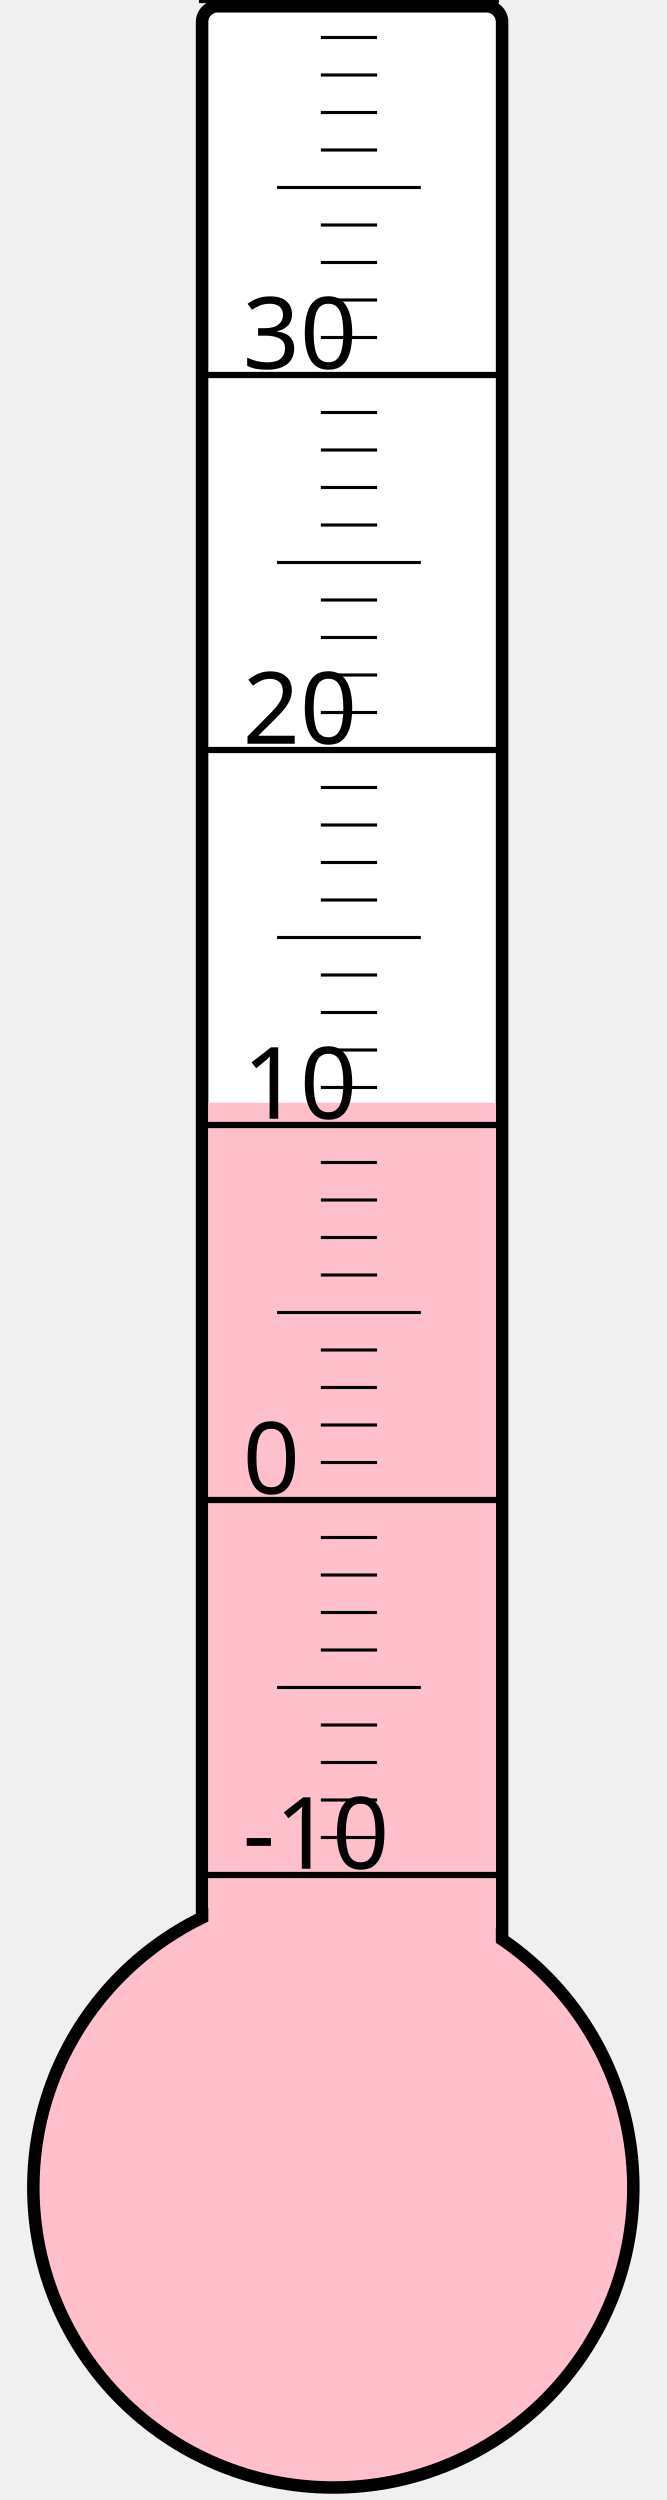
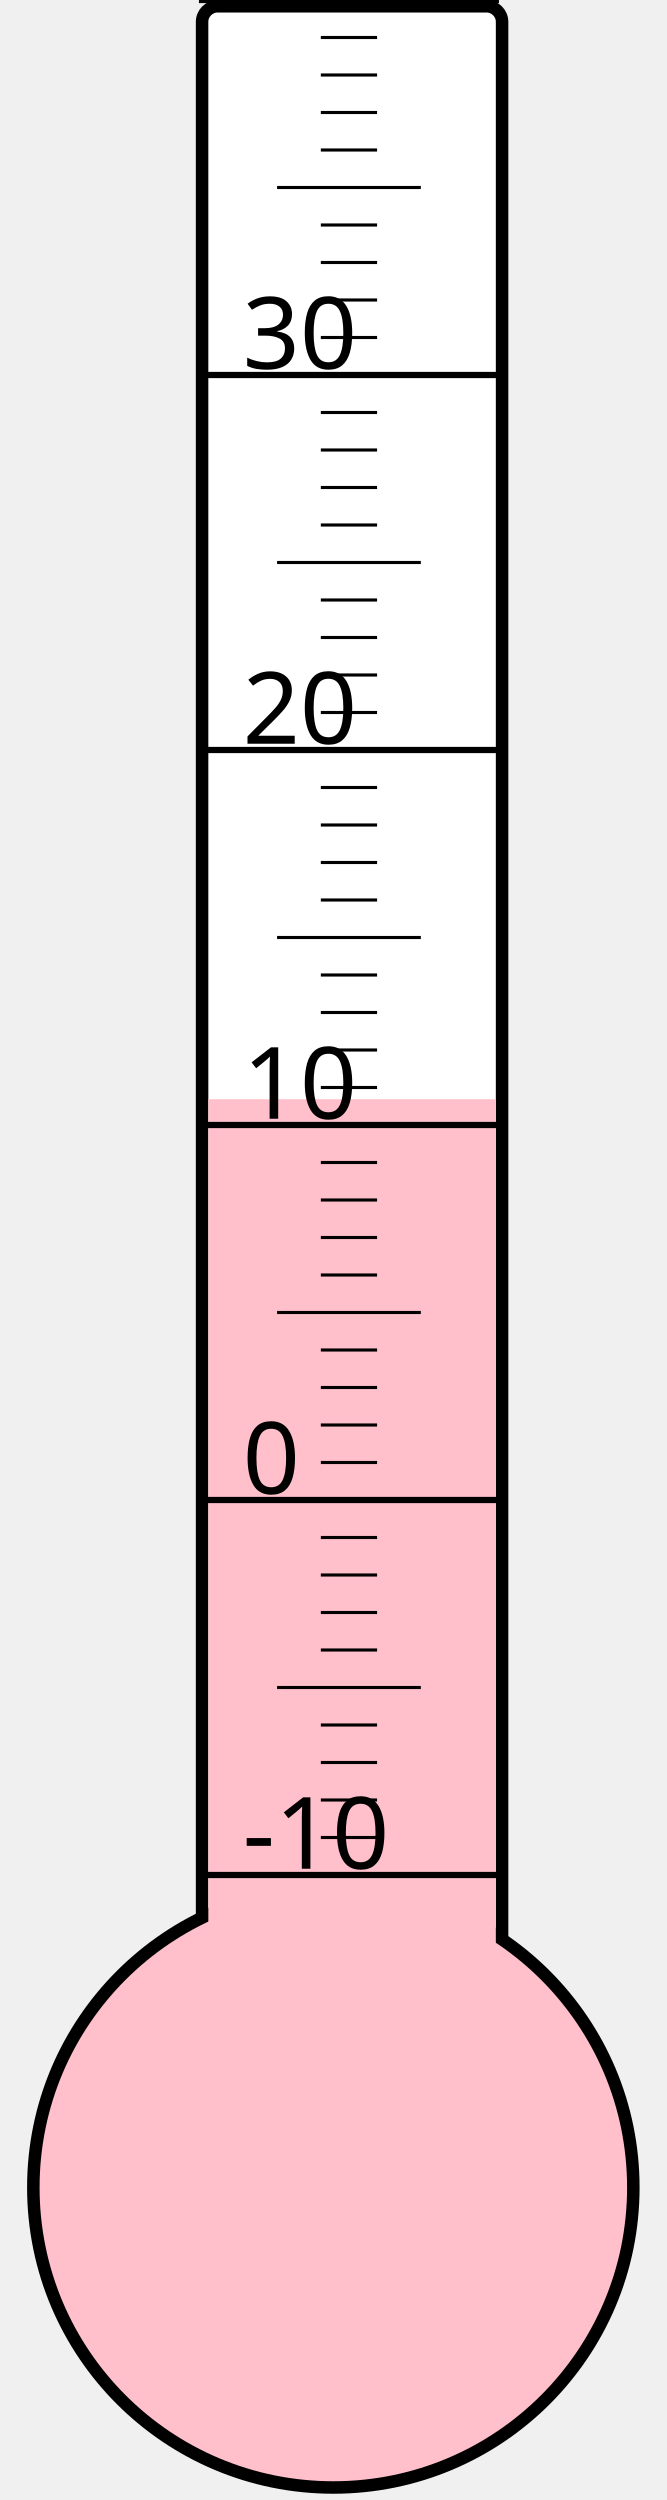
<svg xmlns="http://www.w3.org/2000/svg" width="40px" height="150px" viewBox="0 0 200 800">
  <rect width="200" height="800" x="0" y="0" style="fill: #ffffeb; fill-opacity: 0;" />
  <rect width="96" height="680" x="58" y="2" rx="5" ry="5" style="fill: white; fill-opacity: 1; stroke: black; stroke-width: 4;" />
  <circle cx="100" cy="700" r="96" style="fill: pink; stroke: black; stroke-width: 4;" />
-   <rect width="92" height="347.125" x="60" y="352.875" style="fill: pink; fill-opacity: 1; stroke-width: 0;" />
+   <rect width="92" height="348.25" x="60" y="351.75" style="fill: pink; fill-opacity: 1; stroke-width: 0;" />
  <text x="71" y="598" style="font-family: sans-serif; font-size: 24pt;">-10</text>
  <text x="71" y="478" style="font-family: sans-serif; font-size: 24pt;">0</text>
  <text x="71" y="358" style="font-family: sans-serif; font-size: 24pt;">10</text>
  <text x="71" y="238" style="font-family: sans-serif; font-size: 24pt;">20</text>
  <text x="71" y="118" style="font-family: sans-serif; font-size: 24pt;">30</text>
  <g style="stroke: black;">
    <line x1="57" y1="600" x2="153" y2="600" style="stroke-width: 2;" />
    <line x1="96" y1="588" x2="114" y2="588" style="stroke-width: 1;" />
    <line x1="96" y1="576" x2="114" y2="576" style="stroke-width: 1;" />
    <line x1="96" y1="564" x2="114" y2="564" style="stroke-width: 1;" />
    <line x1="96" y1="552" x2="114" y2="552" style="stroke-width: 1;" />
    <line x1="82" y1="540" x2="128" y2="540" style="stroke-width: 1;" />
    <line x1="96" y1="528" x2="114" y2="528" style="stroke-width: 1;" />
    <line x1="96" y1="516" x2="114" y2="516" style="stroke-width: 1;" />
    <line x1="96" y1="504" x2="114" y2="504" style="stroke-width: 1;" />
    <line x1="96" y1="492" x2="114" y2="492" style="stroke-width: 1;" />
    <line x1="57" y1="480" x2="153" y2="480" style="stroke-width: 2;" />
    <line x1="96" y1="468" x2="114" y2="468" style="stroke-width: 1;" />
    <line x1="96" y1="456" x2="114" y2="456" style="stroke-width: 1;" />
    <line x1="96" y1="444" x2="114" y2="444" style="stroke-width: 1;" />
    <line x1="96" y1="432" x2="114" y2="432" style="stroke-width: 1;" />
    <line x1="82" y1="420" x2="128" y2="420" style="stroke-width: 1;" />
    <line x1="96" y1="408" x2="114" y2="408" style="stroke-width: 1;" />
    <line x1="96" y1="396" x2="114" y2="396" style="stroke-width: 1;" />
    <line x1="96" y1="384" x2="114" y2="384" style="stroke-width: 1;" />
    <line x1="96" y1="372" x2="114" y2="372" style="stroke-width: 1;" />
    <line x1="57" y1="360" x2="153" y2="360" style="stroke-width: 2;" />
    <line x1="96" y1="348" x2="114" y2="348" style="stroke-width: 1;" />
    <line x1="96" y1="336" x2="114" y2="336" style="stroke-width: 1;" />
    <line x1="96" y1="324" x2="114" y2="324" style="stroke-width: 1;" />
    <line x1="96" y1="312" x2="114" y2="312" style="stroke-width: 1;" />
    <line x1="82" y1="300" x2="128" y2="300" style="stroke-width: 1;" />
    <line x1="96" y1="288" x2="114" y2="288" style="stroke-width: 1;" />
    <line x1="96" y1="276" x2="114" y2="276" style="stroke-width: 1;" />
    <line x1="96" y1="264" x2="114" y2="264" style="stroke-width: 1;" />
    <line x1="96" y1="252" x2="114" y2="252" style="stroke-width: 1;" />
    <line x1="57" y1="240" x2="153" y2="240" style="stroke-width: 2;" />
    <line x1="96" y1="228" x2="114" y2="228" style="stroke-width: 1;" />
    <line x1="96" y1="216" x2="114" y2="216" style="stroke-width: 1;" />
    <line x1="96" y1="204" x2="114" y2="204" style="stroke-width: 1;" />
    <line x1="96" y1="192" x2="114" y2="192" style="stroke-width: 1;" />
    <line x1="82" y1="180" x2="128" y2="180" style="stroke-width: 1;" />
    <line x1="96" y1="168" x2="114" y2="168" style="stroke-width: 1;" />
    <line x1="96" y1="156" x2="114" y2="156" style="stroke-width: 1;" />
    <line x1="96" y1="144" x2="114" y2="144" style="stroke-width: 1;" />
    <line x1="96" y1="132" x2="114" y2="132" style="stroke-width: 1;" />
    <line x1="57" y1="120" x2="153" y2="120" style="stroke-width: 2;" />
    <line x1="96" y1="108" x2="114" y2="108" style="stroke-width: 1;" />
    <line x1="96" y1="96" x2="114" y2="96" style="stroke-width: 1;" />
    <line x1="96" y1="84" x2="114" y2="84" style="stroke-width: 1;" />
    <line x1="96" y1="72" x2="114" y2="72" style="stroke-width: 1;" />
    <line x1="82" y1="60" x2="128" y2="60" style="stroke-width: 1;" />
    <line x1="96" y1="48" x2="114" y2="48" style="stroke-width: 1;" />
    <line x1="96" y1="36" x2="114" y2="36" style="stroke-width: 1;" />
    <line x1="96" y1="24" x2="114" y2="24" style="stroke-width: 1;" />
    <line x1="96" y1="12" x2="114" y2="12" style="stroke-width: 1;" />
    <line x1="57" y1="0" x2="153" y2="0" style="stroke-width: 2;" />
  </g>
</svg>
